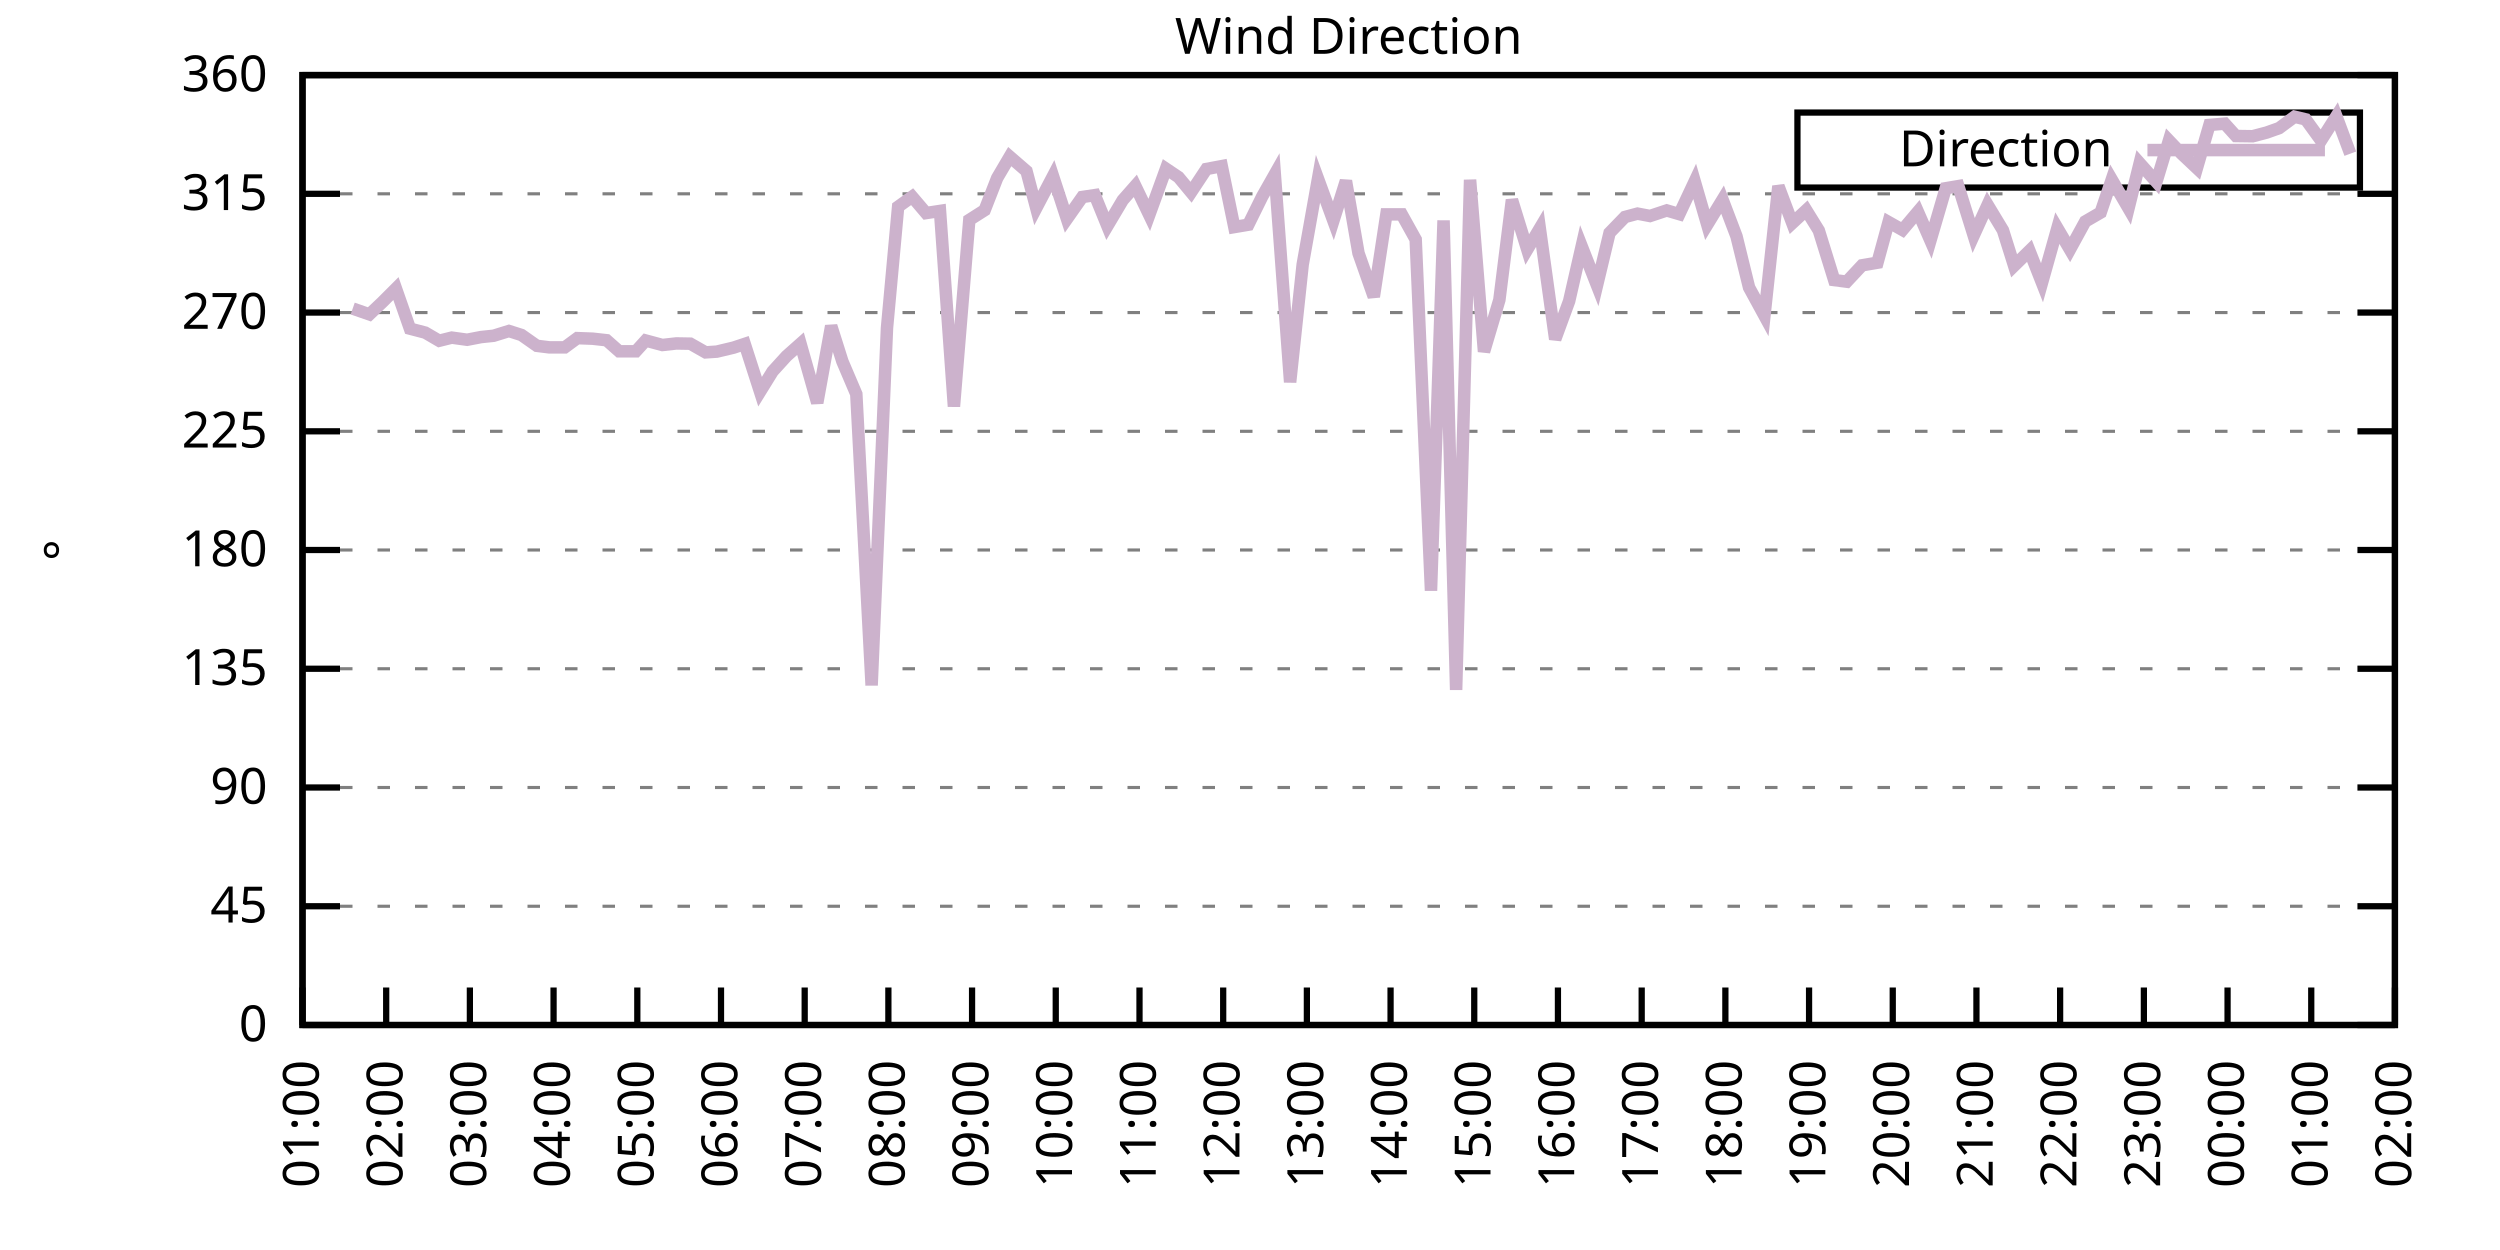
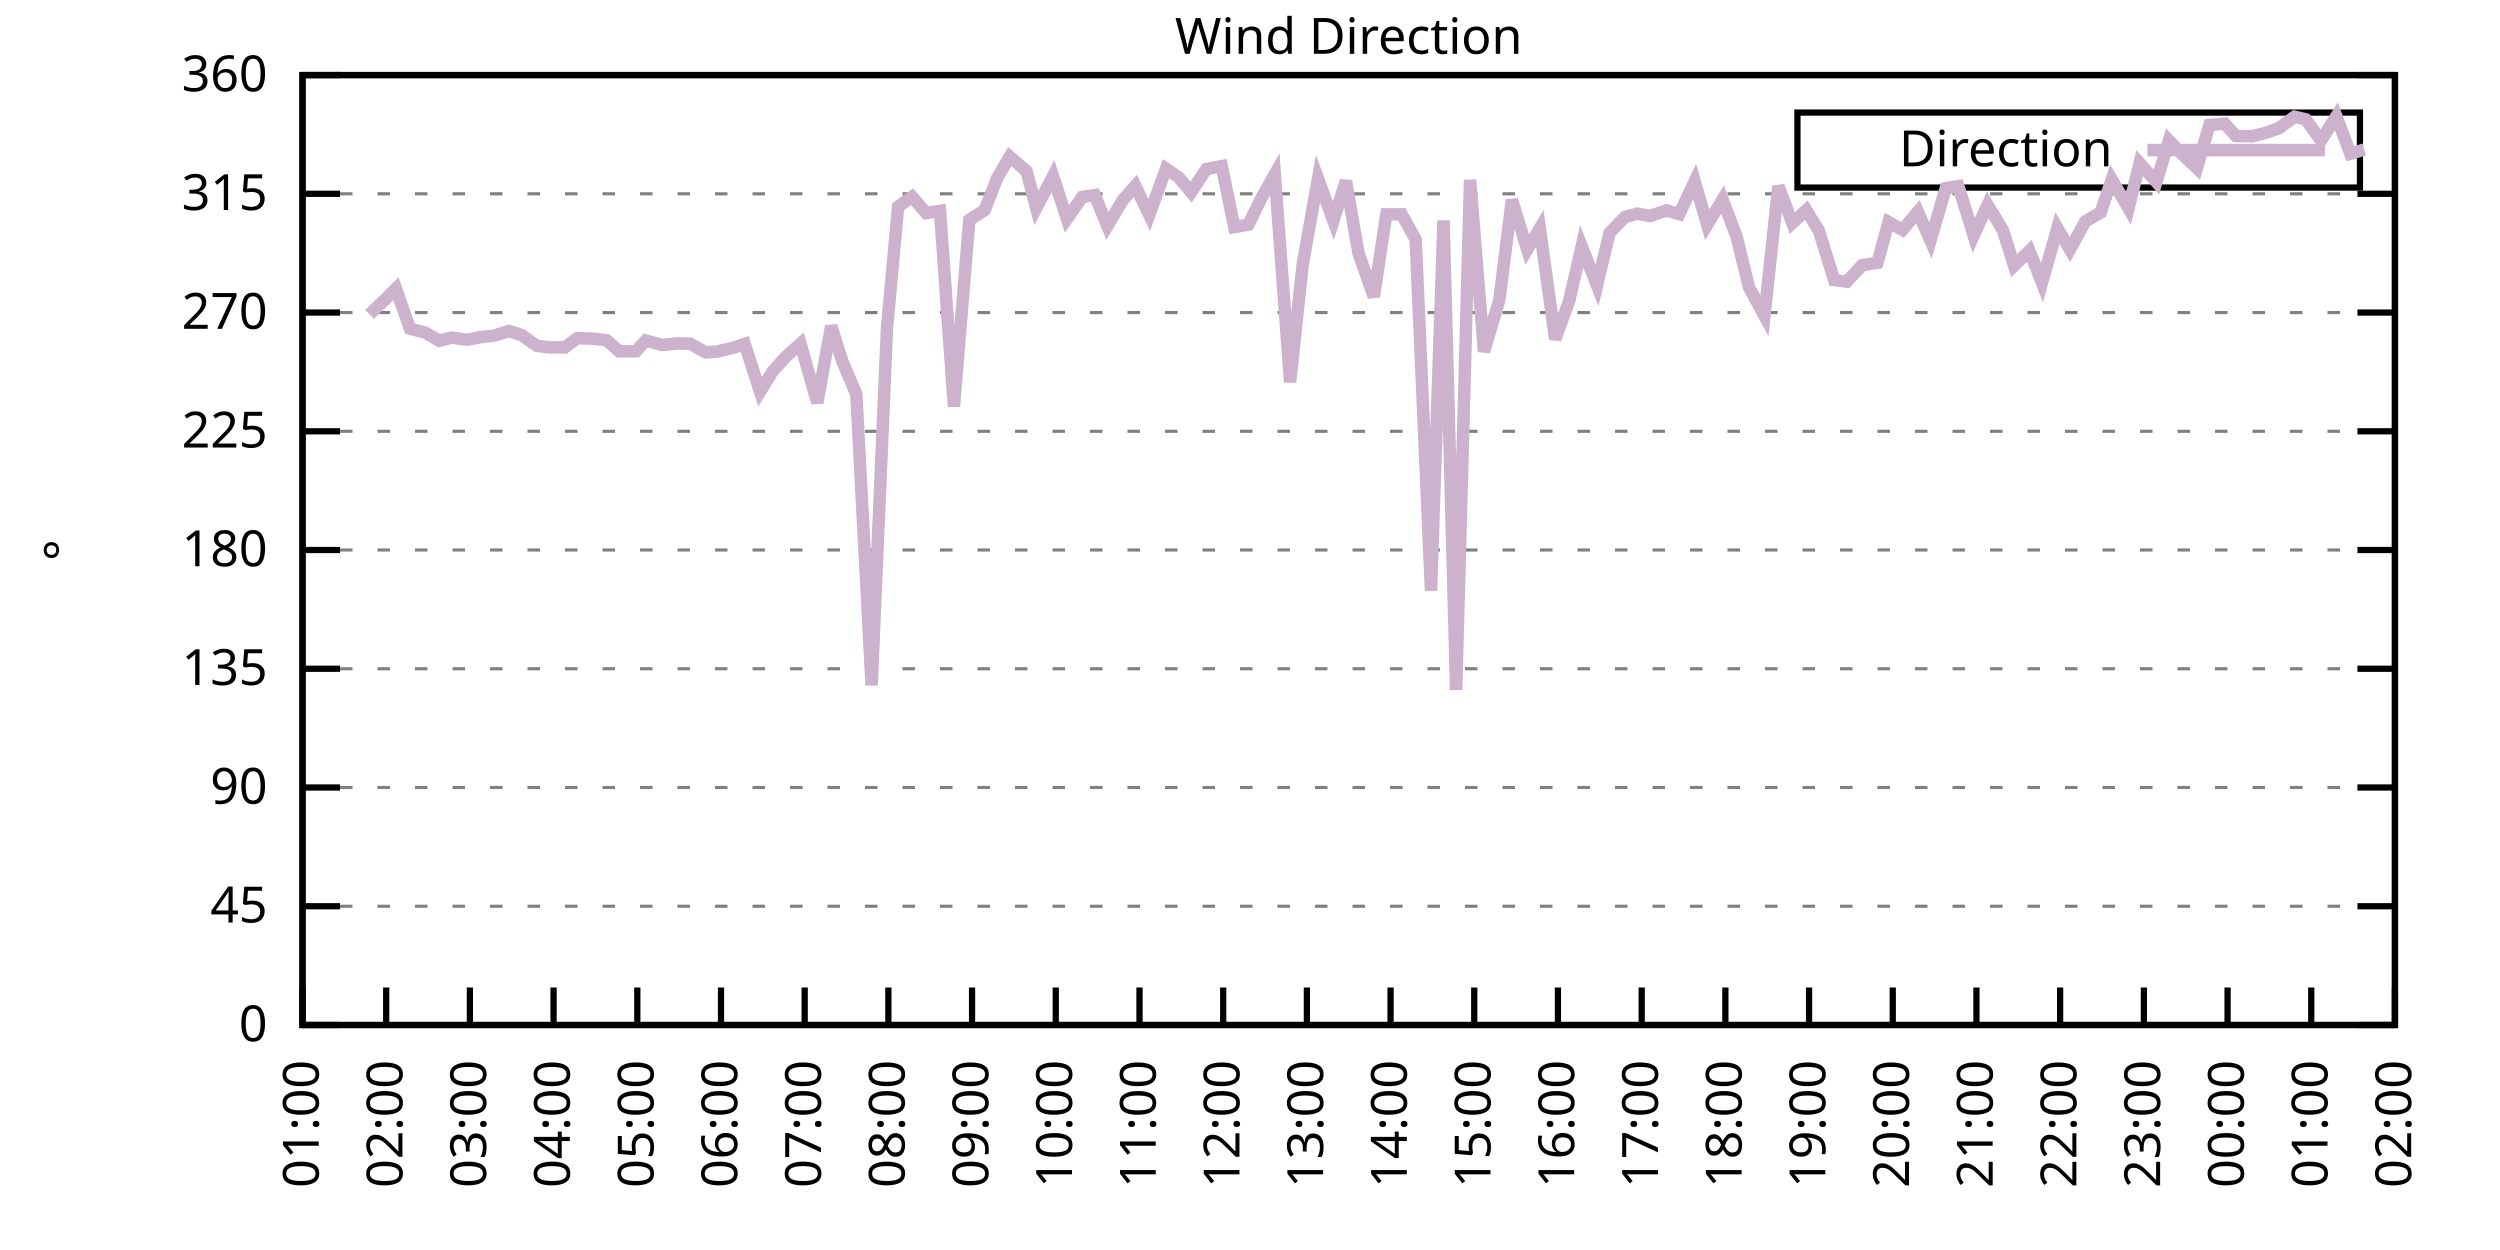
<svg xmlns="http://www.w3.org/2000/svg" xmlns:xlink="http://www.w3.org/1999/xlink" width="400" height="200" viewBox="0 0 400 200">
  <g id="gnuplot_canvas">
    <rect x="0" y="0" width="400" height="200" fill="none" />
    <defs>
      <circle id="gpDot" r="0.5" stroke-width="0.5" stroke="currentColor" />
      <path id="gpPt0" stroke-width="0.333" stroke="currentColor" d="M-1,0 h2 M0,-1 v2" />
      <path id="gpPt1" stroke-width="0.333" stroke="currentColor" d="M-1,-1 L1,1 M1,-1 L-1,1" />
      <path id="gpPt2" stroke-width="0.333" stroke="currentColor" d="M-1,0 L1,0 M0,-1 L0,1 M-1,-1 L1,1 M-1,1 L1,-1" />
      <rect id="gpPt3" stroke-width="0.333" stroke="currentColor" x="-1" y="-1" width="2" height="2" />
      <rect id="gpPt4" stroke-width="0.333" stroke="currentColor" fill="currentColor" x="-1" y="-1" width="2" height="2" />
      <circle id="gpPt5" stroke-width="0.333" stroke="currentColor" cx="0" cy="0" r="1" />
      <use xlink:href="#gpPt5" id="gpPt6" fill="currentColor" stroke="none" />
      <path id="gpPt7" stroke-width="0.333" stroke="currentColor" d="M0,-1.33 L-1.33,0.67 L1.33,0.67 z" />
      <use xlink:href="#gpPt7" id="gpPt8" fill="currentColor" stroke="none" />
      <use xlink:href="#gpPt7" id="gpPt9" stroke="currentColor" transform="rotate(180)" />
      <use xlink:href="#gpPt9" id="gpPt10" fill="currentColor" stroke="none" />
      <use xlink:href="#gpPt3" id="gpPt11" stroke="currentColor" transform="rotate(45)" />
      <use xlink:href="#gpPt11" id="gpPt12" fill="currentColor" stroke="none" />
      <path id="gpPt13" stroke-width="0.333" stroke="currentColor" d="M0,1.330 L1.265,0.411 L0.782,-1.067 L-0.782,-1.076 L-1.265,0.411 z" />
      <use xlink:href="#gpPt13" id="gpPt14" fill="currentColor" stroke="none" />
      <filter id="textbox" filterUnits="objectBoundingBox" x="0" y="0" height="1" width="1">
        <feFlood flood-color="white" flood-opacity="1" result="bgnd" />
        <feComposite in="SourceGraphic" in2="bgnd" operator="atop" />
      </filter>
      <filter id="greybox" filterUnits="objectBoundingBox" x="0" y="0" height="1" width="1">
        <feFlood flood-color="lightgrey" flood-opacity="1" result="grey" />
        <feComposite in="SourceGraphic" in2="grey" operator="atop" />
      </filter>
    </defs>
    <g fill="none" color="white" stroke="currentColor" stroke-width="1.00" stroke-linecap="butt" stroke-linejoin="miter">
</g>
    <g fill="none" color="black" stroke="currentColor" stroke-width="1.00" stroke-linecap="butt" stroke-linejoin="miter">
      <g stroke="none" shape-rendering="crispEdges">
        <polygon fill="rgb(255, 255, 255)" points="48.40,164.00 383.18,164.00 383.18,12.02 48.40,12.02 " />
      </g>
    </g>
    <g fill="none" color="black" stroke="currentColor" stroke-width="1.00" stroke-linecap="butt" stroke-linejoin="miter">
</g>
    <g fill="none" color="black" stroke="black" stroke-width="0.50" stroke-linecap="butt" stroke-linejoin="miter">
</g>
    <g fill="none" color="gray" stroke="currentColor" stroke-width="0.50" stroke-linecap="butt" stroke-linejoin="miter">
      <path stroke="gray" stroke-dasharray="2,4" class="gridline" d="M48.40,164.00 L383.19,164.00  " />
    </g>
    <g fill="none" color="gray" stroke="gray" stroke-width="1.00" stroke-linecap="butt" stroke-linejoin="miter">
</g>
    <g fill="none" color="black" stroke="currentColor" stroke-width="1.00" stroke-linecap="butt" stroke-linejoin="miter">
      <path stroke="black" d="M48.40,164.00 L54.40,164.00 M383.19,164.00 L377.19,164.00  " />
      <g transform="translate(42.80,166.60)" stroke="none" fill="black" font-family="Sans" font-size="8.00" text-anchor="end">
        <text>
          <tspan font-family="Sans"> 0</tspan>
        </text>
      </g>
    </g>
    <g fill="none" color="black" stroke="currentColor" stroke-width="1.00" stroke-linecap="butt" stroke-linejoin="miter">
</g>
    <g fill="none" color="black" stroke="black" stroke-width="0.50" stroke-linecap="butt" stroke-linejoin="miter">
</g>
    <g fill="none" color="gray" stroke="currentColor" stroke-width="0.50" stroke-linecap="butt" stroke-linejoin="miter">
      <path stroke="gray" stroke-dasharray="2,4" class="gridline" d="M48.40,145.00 L383.19,145.00  " />
    </g>
    <g fill="none" color="gray" stroke="gray" stroke-width="1.00" stroke-linecap="butt" stroke-linejoin="miter">
</g>
    <g fill="none" color="black" stroke="currentColor" stroke-width="1.00" stroke-linecap="butt" stroke-linejoin="miter">
      <path stroke="black" d="M48.40,145.00 L54.40,145.00 M383.19,145.00 L377.19,145.00  " />
      <g transform="translate(42.80,147.60)" stroke="none" fill="black" font-family="Sans" font-size="8.00" text-anchor="end">
        <text>
          <tspan font-family="Sans"> 45</tspan>
        </text>
      </g>
    </g>
    <g fill="none" color="black" stroke="currentColor" stroke-width="1.00" stroke-linecap="butt" stroke-linejoin="miter">
</g>
    <g fill="none" color="black" stroke="black" stroke-width="0.50" stroke-linecap="butt" stroke-linejoin="miter">
</g>
    <g fill="none" color="gray" stroke="currentColor" stroke-width="0.50" stroke-linecap="butt" stroke-linejoin="miter">
      <path stroke="gray" stroke-dasharray="2,4" class="gridline" d="M48.40,126.00 L383.19,126.00  " />
    </g>
    <g fill="none" color="gray" stroke="gray" stroke-width="1.00" stroke-linecap="butt" stroke-linejoin="miter">
</g>
    <g fill="none" color="black" stroke="currentColor" stroke-width="1.00" stroke-linecap="butt" stroke-linejoin="miter">
      <path stroke="black" d="M48.40,126.00 L54.40,126.00 M383.19,126.00 L377.19,126.00  " />
      <g transform="translate(42.80,128.60)" stroke="none" fill="black" font-family="Sans" font-size="8.00" text-anchor="end">
        <text>
          <tspan font-family="Sans"> 90</tspan>
        </text>
      </g>
    </g>
    <g fill="none" color="black" stroke="currentColor" stroke-width="1.00" stroke-linecap="butt" stroke-linejoin="miter">
</g>
    <g fill="none" color="black" stroke="black" stroke-width="0.50" stroke-linecap="butt" stroke-linejoin="miter">
</g>
    <g fill="none" color="gray" stroke="currentColor" stroke-width="0.50" stroke-linecap="butt" stroke-linejoin="miter">
      <path stroke="gray" stroke-dasharray="2,4" class="gridline" d="M48.40,107.00 L383.19,107.00  " />
    </g>
    <g fill="none" color="gray" stroke="gray" stroke-width="1.00" stroke-linecap="butt" stroke-linejoin="miter">
</g>
    <g fill="none" color="black" stroke="currentColor" stroke-width="1.00" stroke-linecap="butt" stroke-linejoin="miter">
      <path stroke="black" d="M48.40,107.00 L54.40,107.00 M383.19,107.00 L377.19,107.00  " />
      <g transform="translate(42.80,109.60)" stroke="none" fill="black" font-family="Sans" font-size="8.00" text-anchor="end">
        <text>
          <tspan font-family="Sans"> 135</tspan>
        </text>
      </g>
    </g>
    <g fill="none" color="black" stroke="currentColor" stroke-width="1.00" stroke-linecap="butt" stroke-linejoin="miter">
</g>
    <g fill="none" color="black" stroke="black" stroke-width="0.50" stroke-linecap="butt" stroke-linejoin="miter">
</g>
    <g fill="none" color="gray" stroke="currentColor" stroke-width="0.50" stroke-linecap="butt" stroke-linejoin="miter">
      <path stroke="gray" stroke-dasharray="2,4" class="gridline" d="M48.40,88.00 L383.19,88.00  " />
    </g>
    <g fill="none" color="gray" stroke="gray" stroke-width="1.00" stroke-linecap="butt" stroke-linejoin="miter">
</g>
    <g fill="none" color="black" stroke="currentColor" stroke-width="1.00" stroke-linecap="butt" stroke-linejoin="miter">
      <path stroke="black" d="M48.40,88.00 L54.40,88.00 M383.19,88.00 L377.19,88.00  " />
      <g transform="translate(42.80,90.60)" stroke="none" fill="black" font-family="Sans" font-size="8.00" text-anchor="end">
        <text>
          <tspan font-family="Sans"> 180</tspan>
        </text>
      </g>
    </g>
    <g fill="none" color="black" stroke="currentColor" stroke-width="1.00" stroke-linecap="butt" stroke-linejoin="miter">
</g>
    <g fill="none" color="black" stroke="black" stroke-width="0.50" stroke-linecap="butt" stroke-linejoin="miter">
</g>
    <g fill="none" color="gray" stroke="currentColor" stroke-width="0.50" stroke-linecap="butt" stroke-linejoin="miter">
      <path stroke="gray" stroke-dasharray="2,4" class="gridline" d="M48.40,69.01 L383.19,69.01  " />
    </g>
    <g fill="none" color="gray" stroke="gray" stroke-width="1.00" stroke-linecap="butt" stroke-linejoin="miter">
</g>
    <g fill="none" color="black" stroke="currentColor" stroke-width="1.00" stroke-linecap="butt" stroke-linejoin="miter">
      <path stroke="black" d="M48.40,69.01 L54.40,69.01 M383.19,69.01 L377.19,69.01  " />
      <g transform="translate(42.80,71.61)" stroke="none" fill="black" font-family="Sans" font-size="8.00" text-anchor="end">
        <text>
          <tspan font-family="Sans"> 225</tspan>
        </text>
      </g>
    </g>
    <g fill="none" color="black" stroke="currentColor" stroke-width="1.00" stroke-linecap="butt" stroke-linejoin="miter">
</g>
    <g fill="none" color="black" stroke="black" stroke-width="0.50" stroke-linecap="butt" stroke-linejoin="miter">
</g>
    <g fill="none" color="gray" stroke="currentColor" stroke-width="0.50" stroke-linecap="butt" stroke-linejoin="miter">
      <path stroke="gray" stroke-dasharray="2,4" class="gridline" d="M48.40,50.01 L383.19,50.01  " />
    </g>
    <g fill="none" color="gray" stroke="gray" stroke-width="1.00" stroke-linecap="butt" stroke-linejoin="miter">
</g>
    <g fill="none" color="black" stroke="currentColor" stroke-width="1.00" stroke-linecap="butt" stroke-linejoin="miter">
      <path stroke="black" d="M48.40,50.01 L54.40,50.01 M383.19,50.01 L377.19,50.01  " />
      <g transform="translate(42.80,52.61)" stroke="none" fill="black" font-family="Sans" font-size="8.00" text-anchor="end">
        <text>
          <tspan font-family="Sans"> 270</tspan>
        </text>
      </g>
    </g>
    <g fill="none" color="black" stroke="currentColor" stroke-width="1.00" stroke-linecap="butt" stroke-linejoin="miter">
</g>
    <g fill="none" color="black" stroke="black" stroke-width="0.50" stroke-linecap="butt" stroke-linejoin="miter">
</g>
    <g fill="none" color="gray" stroke="currentColor" stroke-width="0.50" stroke-linecap="butt" stroke-linejoin="miter">
      <path stroke="gray" stroke-dasharray="2,4" class="gridline" d="M48.40,31.01 L383.19,31.01  " />
    </g>
    <g fill="none" color="gray" stroke="gray" stroke-width="1.00" stroke-linecap="butt" stroke-linejoin="miter">
</g>
    <g fill="none" color="black" stroke="currentColor" stroke-width="1.00" stroke-linecap="butt" stroke-linejoin="miter">
      <path stroke="black" d="M48.40,31.01 L54.40,31.01 M383.19,31.01 L377.19,31.01  " />
      <g transform="translate(42.80,33.61)" stroke="none" fill="black" font-family="Sans" font-size="8.00" text-anchor="end">
        <text>
          <tspan font-family="Sans"> 315</tspan>
        </text>
      </g>
    </g>
    <g fill="none" color="black" stroke="currentColor" stroke-width="1.00" stroke-linecap="butt" stroke-linejoin="miter">
</g>
    <g fill="none" color="black" stroke="black" stroke-width="0.50" stroke-linecap="butt" stroke-linejoin="miter">
</g>
    <g fill="none" color="gray" stroke="currentColor" stroke-width="0.50" stroke-linecap="butt" stroke-linejoin="miter">
      <path stroke="gray" stroke-dasharray="2,4" class="gridline" d="M48.40,12.01 L383.19,12.01  " />
    </g>
    <g fill="none" color="gray" stroke="gray" stroke-width="1.00" stroke-linecap="butt" stroke-linejoin="miter">
</g>
    <g fill="none" color="black" stroke="currentColor" stroke-width="1.00" stroke-linecap="butt" stroke-linejoin="miter">
      <path stroke="black" d="M48.40,12.01 L54.40,12.01 M383.19,12.01 L377.19,12.01  " />
      <g transform="translate(42.80,14.61)" stroke="none" fill="black" font-family="Sans" font-size="8.00" text-anchor="end">
        <text>
          <tspan font-family="Sans"> 360</tspan>
        </text>
      </g>
    </g>
    <g fill="none" color="black" stroke="currentColor" stroke-width="1.00" stroke-linecap="butt" stroke-linejoin="miter">
      <path stroke="black" d="M48.40,164.00 L48.40,158.00  " />
      <g transform="translate(51.00,169.60) rotate(270.00)" stroke="none" fill="black" font-family="Sans" font-size="8.00" text-anchor="end">
        <text>
          <tspan font-family="Sans">01:00</tspan>
        </text>
      </g>
    </g>
    <g fill="none" color="black" stroke="currentColor" stroke-width="1.00" stroke-linecap="butt" stroke-linejoin="miter">
      <path stroke="black" d="M61.79,164.00 L61.79,158.00  " />
      <g transform="translate(64.39,169.60) rotate(270.00)" stroke="none" fill="black" font-family="Sans" font-size="8.00" text-anchor="end">
        <text>
          <tspan font-family="Sans">02:00</tspan>
        </text>
      </g>
    </g>
    <g fill="none" color="black" stroke="currentColor" stroke-width="1.00" stroke-linecap="butt" stroke-linejoin="miter">
      <path stroke="black" d="M75.18,164.00 L75.18,158.00  " />
      <g transform="translate(77.78,169.60) rotate(270.00)" stroke="none" fill="black" font-family="Sans" font-size="8.00" text-anchor="end">
        <text>
          <tspan font-family="Sans">03:00</tspan>
        </text>
      </g>
    </g>
    <g fill="none" color="black" stroke="currentColor" stroke-width="1.00" stroke-linecap="butt" stroke-linejoin="miter">
      <path stroke="black" d="M88.57,164.00 L88.57,158.00  " />
      <g transform="translate(91.17,169.60) rotate(270.00)" stroke="none" fill="black" font-family="Sans" font-size="8.00" text-anchor="end">
        <text>
          <tspan font-family="Sans">04:00</tspan>
        </text>
      </g>
    </g>
    <g fill="none" color="black" stroke="currentColor" stroke-width="1.00" stroke-linecap="butt" stroke-linejoin="miter">
      <path stroke="black" d="M101.97,164.00 L101.97,158.00  " />
      <g transform="translate(104.57,169.60) rotate(270.00)" stroke="none" fill="black" font-family="Sans" font-size="8.00" text-anchor="end">
        <text>
          <tspan font-family="Sans">05:00</tspan>
        </text>
      </g>
    </g>
    <g fill="none" color="black" stroke="currentColor" stroke-width="1.00" stroke-linecap="butt" stroke-linejoin="miter">
      <path stroke="black" d="M115.36,164.00 L115.36,158.00  " />
      <g transform="translate(117.96,169.60) rotate(270.00)" stroke="none" fill="black" font-family="Sans" font-size="8.00" text-anchor="end">
        <text>
          <tspan font-family="Sans">06:00</tspan>
        </text>
      </g>
    </g>
    <g fill="none" color="black" stroke="currentColor" stroke-width="1.00" stroke-linecap="butt" stroke-linejoin="miter">
      <path stroke="black" d="M128.75,164.00 L128.75,158.00  " />
      <g transform="translate(131.35,169.60) rotate(270.00)" stroke="none" fill="black" font-family="Sans" font-size="8.00" text-anchor="end">
        <text>
          <tspan font-family="Sans">07:00</tspan>
        </text>
      </g>
    </g>
    <g fill="none" color="black" stroke="currentColor" stroke-width="1.00" stroke-linecap="butt" stroke-linejoin="miter">
      <path stroke="black" d="M142.14,164.00 L142.14,158.00  " />
      <g transform="translate(144.74,169.60) rotate(270.00)" stroke="none" fill="black" font-family="Sans" font-size="8.00" text-anchor="end">
        <text>
          <tspan font-family="Sans">08:00</tspan>
        </text>
      </g>
    </g>
    <g fill="none" color="black" stroke="currentColor" stroke-width="1.00" stroke-linecap="butt" stroke-linejoin="miter">
      <path stroke="black" d="M155.53,164.00 L155.53,158.00  " />
      <g transform="translate(158.13,169.60) rotate(270.00)" stroke="none" fill="black" font-family="Sans" font-size="8.00" text-anchor="end">
        <text>
          <tspan font-family="Sans">09:00</tspan>
        </text>
      </g>
    </g>
    <g fill="none" color="black" stroke="currentColor" stroke-width="1.00" stroke-linecap="butt" stroke-linejoin="miter">
      <path stroke="black" d="M168.92,164.00 L168.92,158.00  " />
      <g transform="translate(171.52,169.60) rotate(270.00)" stroke="none" fill="black" font-family="Sans" font-size="8.00" text-anchor="end">
        <text>
          <tspan font-family="Sans">10:00</tspan>
        </text>
      </g>
    </g>
    <g fill="none" color="black" stroke="currentColor" stroke-width="1.00" stroke-linecap="butt" stroke-linejoin="miter">
      <path stroke="black" d="M182.32,164.00 L182.32,158.00  " />
      <g transform="translate(184.92,169.60) rotate(270.00)" stroke="none" fill="black" font-family="Sans" font-size="8.00" text-anchor="end">
        <text>
          <tspan font-family="Sans">11:00</tspan>
        </text>
      </g>
    </g>
    <g fill="none" color="black" stroke="currentColor" stroke-width="1.00" stroke-linecap="butt" stroke-linejoin="miter">
      <path stroke="black" d="M195.71,164.00 L195.71,158.00  " />
      <g transform="translate(198.31,169.60) rotate(270.00)" stroke="none" fill="black" font-family="Sans" font-size="8.00" text-anchor="end">
        <text>
          <tspan font-family="Sans">12:00</tspan>
        </text>
      </g>
    </g>
    <g fill="none" color="black" stroke="currentColor" stroke-width="1.00" stroke-linecap="butt" stroke-linejoin="miter">
      <path stroke="black" d="M209.10,164.00 L209.10,158.00  " />
      <g transform="translate(211.70,169.60) rotate(270.00)" stroke="none" fill="black" font-family="Sans" font-size="8.00" text-anchor="end">
        <text>
          <tspan font-family="Sans">13:00</tspan>
        </text>
      </g>
    </g>
    <g fill="none" color="black" stroke="currentColor" stroke-width="1.00" stroke-linecap="butt" stroke-linejoin="miter">
      <path stroke="black" d="M222.49,164.00 L222.49,158.00  " />
      <g transform="translate(225.09,169.60) rotate(270.00)" stroke="none" fill="black" font-family="Sans" font-size="8.00" text-anchor="end">
        <text>
          <tspan font-family="Sans">14:00</tspan>
        </text>
      </g>
    </g>
    <g fill="none" color="black" stroke="currentColor" stroke-width="1.00" stroke-linecap="butt" stroke-linejoin="miter">
      <path stroke="black" d="M235.88,164.00 L235.88,158.00  " />
      <g transform="translate(238.48,169.60) rotate(270.00)" stroke="none" fill="black" font-family="Sans" font-size="8.00" text-anchor="end">
        <text>
          <tspan font-family="Sans">15:00</tspan>
        </text>
      </g>
    </g>
    <g fill="none" color="black" stroke="currentColor" stroke-width="1.00" stroke-linecap="butt" stroke-linejoin="miter">
      <path stroke="black" d="M249.27,164.00 L249.27,158.00  " />
      <g transform="translate(251.87,169.60) rotate(270.00)" stroke="none" fill="black" font-family="Sans" font-size="8.00" text-anchor="end">
        <text>
          <tspan font-family="Sans">16:00</tspan>
        </text>
      </g>
    </g>
    <g fill="none" color="black" stroke="currentColor" stroke-width="1.00" stroke-linecap="butt" stroke-linejoin="miter">
      <path stroke="black" d="M262.67,164.00 L262.67,158.00  " />
      <g transform="translate(265.27,169.60) rotate(270.00)" stroke="none" fill="black" font-family="Sans" font-size="8.00" text-anchor="end">
        <text>
          <tspan font-family="Sans">17:00</tspan>
        </text>
      </g>
    </g>
    <g fill="none" color="black" stroke="currentColor" stroke-width="1.00" stroke-linecap="butt" stroke-linejoin="miter">
      <path stroke="black" d="M276.06,164.00 L276.06,158.00  " />
      <g transform="translate(278.66,169.60) rotate(270.00)" stroke="none" fill="black" font-family="Sans" font-size="8.00" text-anchor="end">
        <text>
          <tspan font-family="Sans">18:00</tspan>
        </text>
      </g>
    </g>
    <g fill="none" color="black" stroke="currentColor" stroke-width="1.00" stroke-linecap="butt" stroke-linejoin="miter">
      <path stroke="black" d="M289.45,164.00 L289.45,158.00  " />
      <g transform="translate(292.05,169.60) rotate(270.00)" stroke="none" fill="black" font-family="Sans" font-size="8.00" text-anchor="end">
        <text>
          <tspan font-family="Sans">19:00</tspan>
        </text>
      </g>
    </g>
    <g fill="none" color="black" stroke="currentColor" stroke-width="1.00" stroke-linecap="butt" stroke-linejoin="miter">
      <path stroke="black" d="M302.84,164.00 L302.84,158.00  " />
      <g transform="translate(305.44,169.60) rotate(270.00)" stroke="none" fill="black" font-family="Sans" font-size="8.00" text-anchor="end">
        <text>
          <tspan font-family="Sans">20:00</tspan>
        </text>
      </g>
    </g>
    <g fill="none" color="black" stroke="currentColor" stroke-width="1.00" stroke-linecap="butt" stroke-linejoin="miter">
      <path stroke="black" d="M316.23,164.00 L316.23,158.00  " />
      <g transform="translate(318.83,169.60) rotate(270.00)" stroke="none" fill="black" font-family="Sans" font-size="8.00" text-anchor="end">
        <text>
          <tspan font-family="Sans">21:00</tspan>
        </text>
      </g>
    </g>
    <g fill="none" color="black" stroke="currentColor" stroke-width="1.00" stroke-linecap="butt" stroke-linejoin="miter">
      <path stroke="black" d="M329.62,164.00 L329.62,158.00  " />
      <g transform="translate(332.22,169.60) rotate(270.00)" stroke="none" fill="black" font-family="Sans" font-size="8.00" text-anchor="end">
        <text>
          <tspan font-family="Sans">22:00</tspan>
        </text>
      </g>
    </g>
    <g fill="none" color="black" stroke="currentColor" stroke-width="1.00" stroke-linecap="butt" stroke-linejoin="miter">
      <path stroke="black" d="M343.02,164.00 L343.02,158.00  " />
      <g transform="translate(345.62,169.60) rotate(270.00)" stroke="none" fill="black" font-family="Sans" font-size="8.00" text-anchor="end">
        <text>
          <tspan font-family="Sans">23:00</tspan>
        </text>
      </g>
    </g>
    <g fill="none" color="black" stroke="currentColor" stroke-width="1.00" stroke-linecap="butt" stroke-linejoin="miter">
      <path stroke="black" d="M356.41,164.00 L356.41,158.00  " />
      <g transform="translate(359.01,169.60) rotate(270.00)" stroke="none" fill="black" font-family="Sans" font-size="8.00" text-anchor="end">
        <text>
          <tspan font-family="Sans">00:00</tspan>
        </text>
      </g>
    </g>
    <g fill="none" color="black" stroke="currentColor" stroke-width="1.00" stroke-linecap="butt" stroke-linejoin="miter">
      <path stroke="black" d="M369.80,164.00 L369.80,158.00  " />
      <g transform="translate(372.40,169.60) rotate(270.00)" stroke="none" fill="black" font-family="Sans" font-size="8.00" text-anchor="end">
        <text>
          <tspan font-family="Sans">01:00</tspan>
        </text>
      </g>
    </g>
    <g fill="none" color="black" stroke="currentColor" stroke-width="1.00" stroke-linecap="butt" stroke-linejoin="miter">
      <path stroke="black" d="M383.19,164.00 L383.19,158.00  " />
      <g transform="translate(385.79,169.60) rotate(270.00)" stroke="none" fill="black" font-family="Sans" font-size="8.00" text-anchor="end">
        <text>
          <tspan font-family="Sans">02:00</tspan>
        </text>
      </g>
    </g>
    <g fill="none" color="black" stroke="currentColor" stroke-width="1.00" stroke-linecap="butt" stroke-linejoin="miter">
</g>
    <g fill="none" color="black" stroke="currentColor" stroke-width="1.00" stroke-linecap="butt" stroke-linejoin="miter">
      <path stroke="black" d="M48.40,12.01 L48.40,164.00 L383.19,164.00 L383.19,12.01 L48.40,12.01 Z  " />
    </g>
    <g fill="none" color="black" stroke="currentColor" stroke-width="1.00" stroke-linecap="butt" stroke-linejoin="miter">
</g>
    <g fill="none" color="black" stroke="currentColor" stroke-width="1.00" stroke-linecap="butt" stroke-linejoin="miter">
      <path stroke="black" d="M287.59,30.01 L287.59,18.01 L377.59,18.01 L377.59,30.01 L287.59,30.01 Z  " />
    </g>
    <g id="Wind_direction_plot_1">
      <g fill="none" color="white" stroke="black" stroke-width="2.00" stroke-linecap="butt" stroke-linejoin="miter">
</g>
      <g fill="none" color="black" stroke="currentColor" stroke-width="2.00" stroke-linecap="butt" stroke-linejoin="miter">
        <g transform="translate(337.99,26.61)" stroke="none" fill="black" font-family="Sans" font-size="8.00" text-anchor="end">
          <text>
            <tspan font-family="Sans">Direction</tspan>
          </text>
        </g>
      </g>
      <g fill="none" color="black" stroke="currentColor" stroke-width="2.00" stroke-linecap="butt" stroke-linejoin="miter">
-         <path stroke="rgb(204, 178, 204)" d="M343.59,24.01 L371.99,24.01 M56.43,49.37 L59.11,50.30 L61.12,48.40 L63.35,46.17 L65.59,52.58 L68.04,53.22   L70.27,54.52 L72.28,54.02 L74.74,54.36 L76.97,53.93 L78.98,53.72 L81.43,52.96 L83.44,53.60 L85.90,55.33   L87.91,55.58 L90.36,55.58 L92.37,54.10 L94.82,54.19 L97.06,54.44 L99.06,56.21 L101.74,56.21 L103.31,54.48   L105.98,55.20 L108.22,54.95 L110.45,54.99 L112.90,56.38 L114.69,56.26 L117.37,55.62 L119.15,55.03 L121.61,62.67   L123.62,59.42 L125.85,56.97 L128.08,54.99 L130.76,64.45 L132.99,52.16 L134.78,57.82 L137.01,63.05 L139.46,109.66   L141.92,52.46 L143.70,33.08 L145.94,31.47 L148.17,34.09 L150.40,33.75 L152.63,65.04 L155.09,35.19 L157.54,33.63   L159.55,28.48 L161.56,25.06 L164.24,27.38 L165.80,33.29 L168.48,28.18 L170.71,35.02 L173.17,31.52 L175.17,31.22   L177.18,36.16 L179.64,32.02 L181.65,29.74 L183.88,34.39 L186.56,27.00 L188.57,28.35 L190.57,30.76 L193.03,27.04   L195.48,26.58 L197.49,36.33 L199.73,35.95 L201.96,31.43 L203.97,27.88 L206.42,61.15 L208.43,42.32 L210.88,28.60   L213.34,35.32 L215.35,28.94 L217.36,40.51 L219.81,47.47 L221.82,34.30 L224.28,34.30 L226.51,38.31 L228.96,94.51   L230.97,35.27 L232.98,110.38 L235.21,28.77 L237.44,56.26 L239.90,47.98 L241.91,31.98 L244.36,39.92 L246.37,36.54   L248.83,54.27 L251.06,48.19 L253.07,39.41 L255.52,45.66 L257.53,37.26 L259.99,34.72 L262.00,34.18 L264.00,34.56   L266.68,33.67 L268.69,34.26 L271.15,29.02 L273.16,35.95 L275.61,31.94 L277.84,37.81 L279.85,46.00 L282.31,50.51   L284.54,29.78 L286.77,35.70 L289.00,33.63 L291.01,36.88 L293.47,44.81 L295.48,45.07 L297.93,42.45 L300.39,42.03   L302.17,35.53 L304.40,36.79 L306.86,33.88 L308.87,38.48 L311.32,30.12 L313.33,29.78 L315.79,37.68 L318.02,32.78   L320.47,36.84 L322.26,42.53 L324.71,40.13 L326.72,45.24 L329.18,36.50 L331.19,39.92 L333.64,35.44 L336.10,34.01   L337.88,28.73 L340.56,33.33 L342.35,26.11 L345.02,29.11 L347.03,22.48 L349.04,24.59 L351.50,26.91 L353.51,19.99   L355.96,19.78 L357.75,21.76 L360.42,21.80 L362.66,21.21 L364.66,20.50 L367.12,18.68 L368.91,19.10 L371.36,22.48   L373.82,18.60 L376.05,24.59  " />
+         <path stroke="rgb(204, 178, 204)" d="M343.59,24.01 L371.99,24.01 M59.11,50.30 L61.12,48.40 L63.35,46.17 L65.59,52.58 L68.04,53.22 L70.27,54.52   L72.28,54.02 L74.74,54.36 L76.97,53.93 L78.98,53.72 L81.43,52.96 L83.44,53.60 L85.90,55.33 L87.91,55.58   L90.36,55.58 L92.37,54.10 L94.82,54.19 L97.06,54.44 L99.06,56.21 L101.74,56.21 L103.31,54.48 L105.98,55.20   L108.22,54.95 L110.45,54.99 L112.90,56.38 L114.69,56.26 L117.37,55.62 L119.15,55.03 L121.61,62.67 L123.62,59.42   L125.85,56.97 L128.08,54.99 L130.76,64.45 L132.99,52.16 L134.78,57.82 L137.01,63.05 L139.46,109.66 L141.92,52.46   L143.70,33.08 L145.94,31.47 L148.17,34.09 L150.40,33.75 L152.63,65.04 L155.09,35.19 L157.54,33.63 L159.55,28.48   L161.56,25.06 L164.24,27.38 L165.80,33.29 L168.48,28.18 L170.71,35.02 L173.17,31.52 L175.17,31.22 L177.18,36.16   L179.64,32.02 L181.65,29.74 L183.88,34.39 L186.56,27.00 L188.57,28.35 L190.57,30.76 L193.03,27.04 L195.48,26.58   L197.49,36.33 L199.73,35.95 L201.96,31.43 L203.97,27.88 L206.42,61.15 L208.43,42.32 L210.88,28.60 L213.34,35.32   L215.35,28.94 L217.36,40.51 L219.81,47.47 L221.82,34.30 L224.28,34.30 L226.51,38.31 L228.96,94.51 L230.97,35.27   L232.98,110.38 L235.21,28.77 L237.44,56.26 L239.90,47.98 L241.91,31.98 L244.36,39.92 L246.37,36.54 L248.83,54.27   L251.06,48.19 L253.07,39.41 L255.52,45.66 L257.53,37.26 L259.99,34.72 L262.00,34.18 L264.00,34.56 L266.68,33.67   L268.69,34.26 L271.15,29.02 L273.16,35.95 L275.61,31.94 L277.84,37.81 L279.85,46.00 L282.31,50.51 L284.54,29.78   L286.77,35.70 L289.00,33.63 L291.01,36.88 L293.47,44.81 L295.48,45.07 L297.93,42.45 L300.39,42.03 L302.17,35.53   L304.40,36.79 L306.86,33.88 L308.87,38.48 L311.32,30.12 L313.33,29.78 L315.79,37.68 L318.02,32.78 L320.47,36.84   L322.26,42.53 L324.71,40.13 L326.72,45.24 L329.18,36.50 L331.19,39.92 L333.64,35.44 L336.10,34.01 L337.88,28.73   L340.56,33.33 L342.35,26.11 L345.02,29.11 L347.03,22.48 L349.04,24.59 L351.50,26.91 L353.51,19.99 L355.96,19.78   L357.75,21.76 L360.42,21.80 L362.66,21.21 L364.66,20.50 L367.12,18.68 L368.91,19.10 L371.36,22.48 L373.82,18.60   L376.05,24.59 L378.28,23.92  " />
      </g>
    </g>
    <g fill="none" color="black" stroke="currentColor" stroke-width="2.00" stroke-linecap="butt" stroke-linejoin="miter">
</g>
    <g fill="none" color="black" stroke="black" stroke-width="1.00" stroke-linecap="butt" stroke-linejoin="miter">
</g>
    <g fill="none" color="black" stroke="currentColor" stroke-width="1.00" stroke-linecap="butt" stroke-linejoin="miter">
      <path stroke="black" d="M48.40,12.01 L48.40,164.00 L383.19,164.00 L383.19,12.01 L48.40,12.01 Z  " />
      <g transform="translate(12.80,88.01) rotate(270.00)" stroke="none" fill="black" font-family="Sans" font-size="8.00" text-anchor="middle">
        <text>
          <tspan font-family="Sans">°</tspan>
        </text>
      </g>
    </g>
    <g fill="none" color="black" stroke="currentColor" stroke-width="1.00" stroke-linecap="butt" stroke-linejoin="miter">
</g>
    <g fill="none" color="black" stroke="currentColor" stroke-width="1.00" stroke-linecap="butt" stroke-linejoin="miter">
      <g transform="translate(215.79,8.61)" stroke="none" fill="black" font-family="Sans" font-size="8.00" text-anchor="middle">
        <text>
          <tspan font-family="Sans">Wind Direction</tspan>
        </text>
      </g>
    </g>
    <g fill="none" color="black" stroke="currentColor" stroke-width="1.00" stroke-linecap="butt" stroke-linejoin="miter">
</g>
  </g>
</svg>
